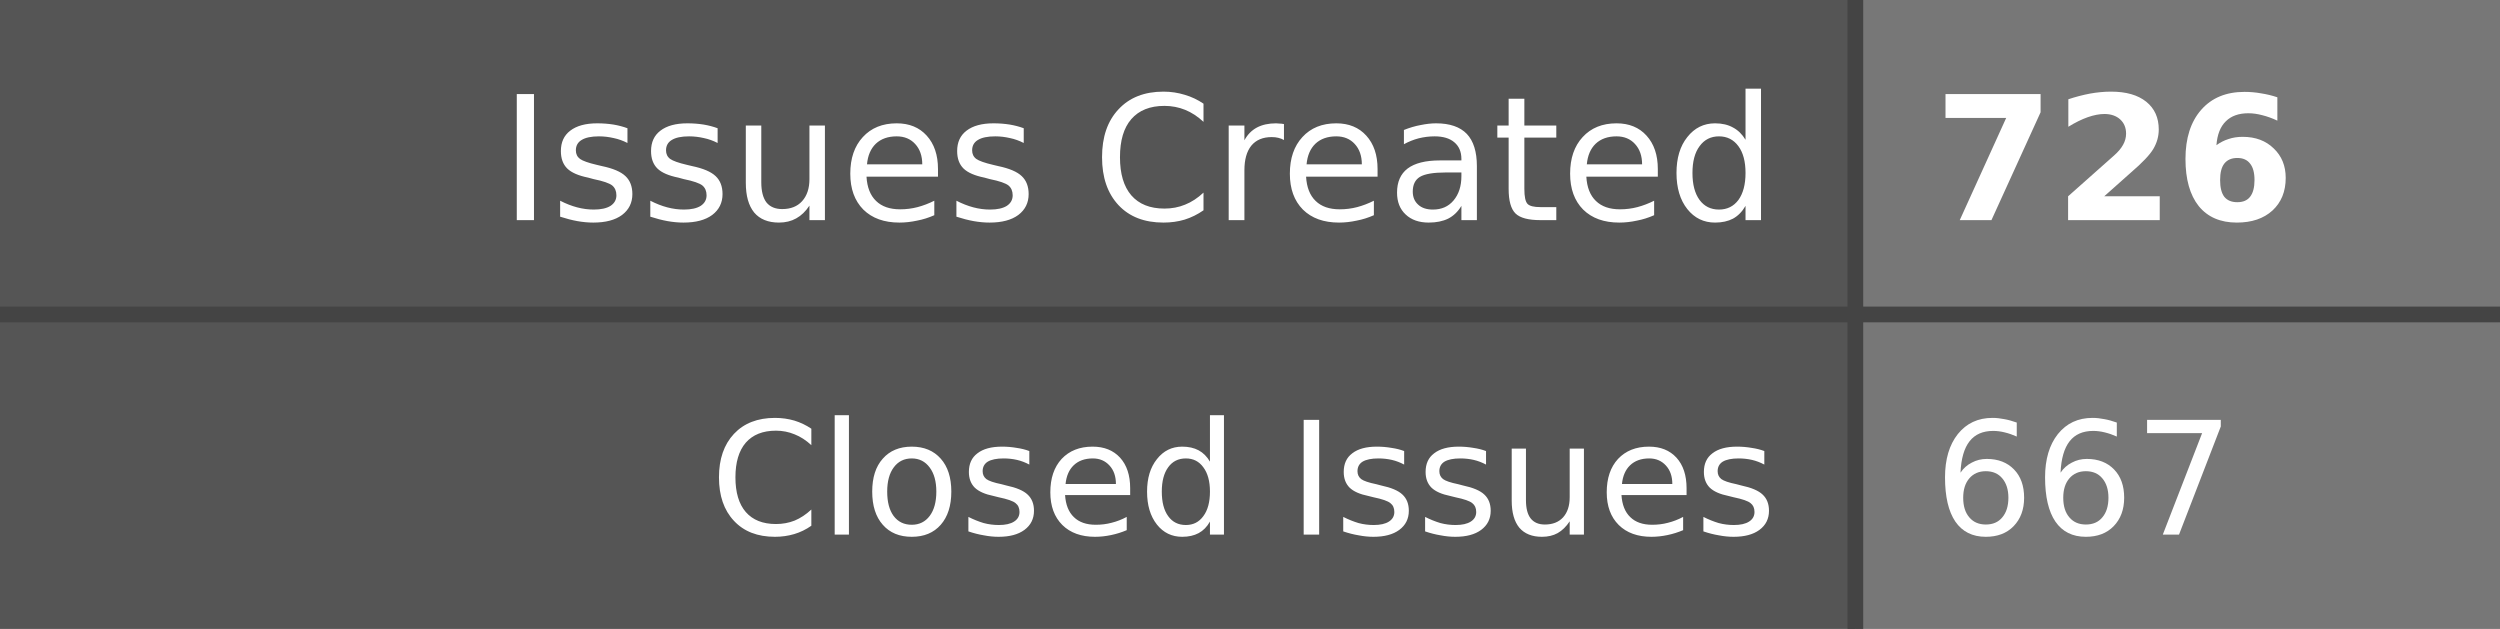
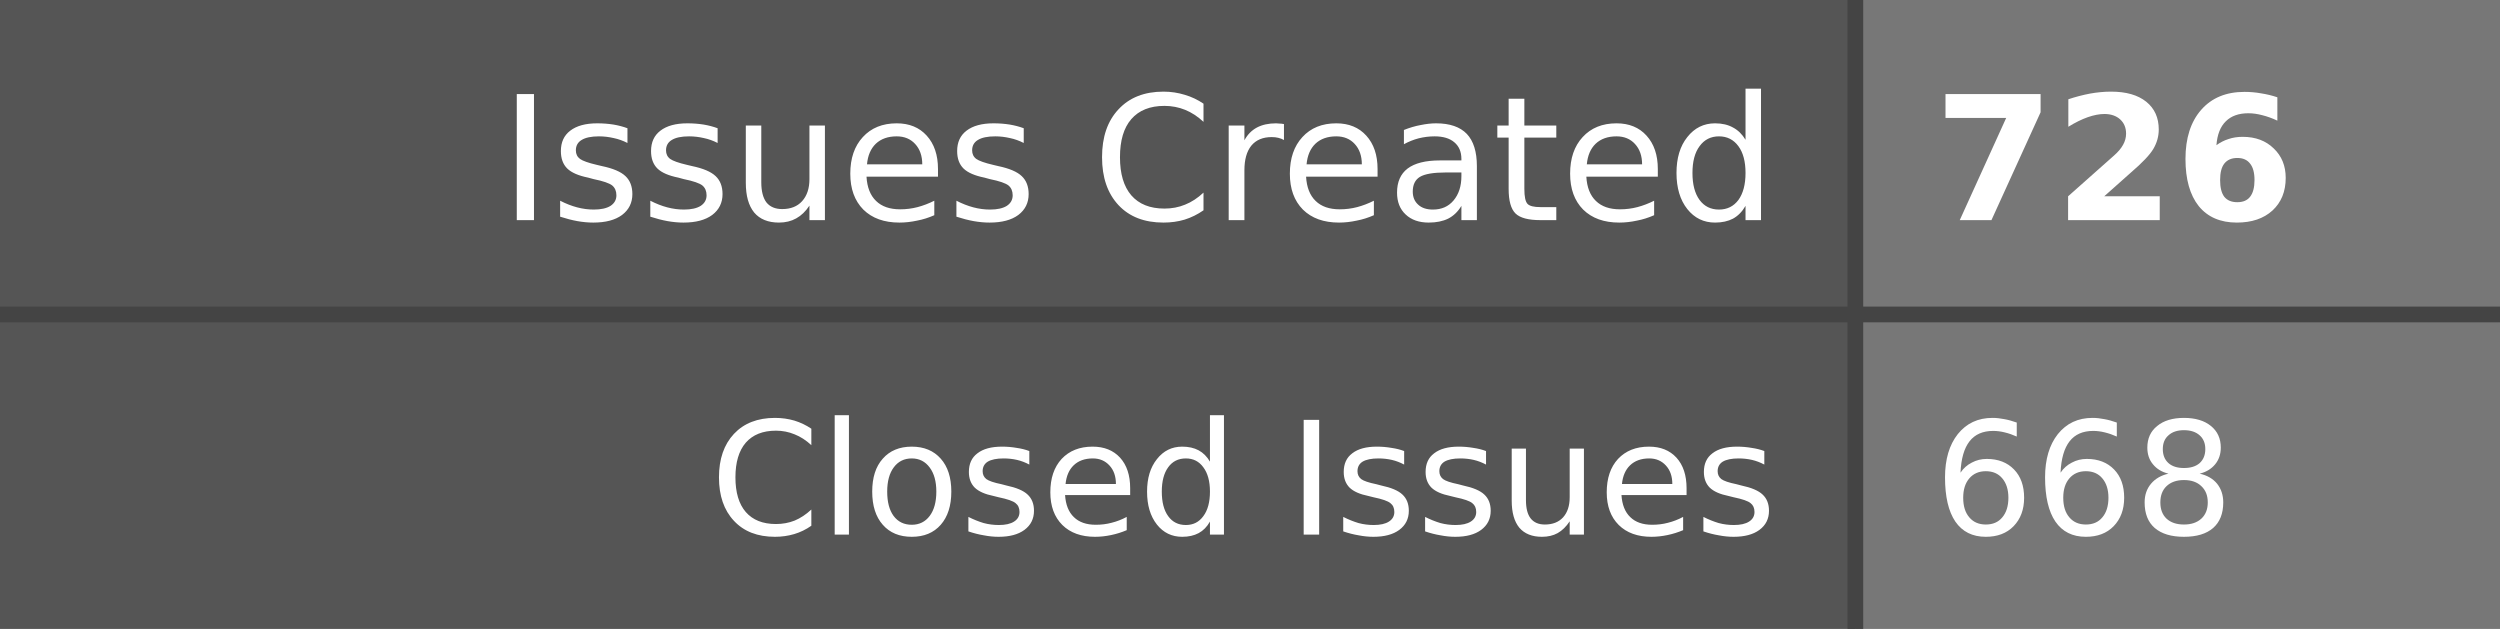
- <svg xmlns="http://www.w3.org/2000/svg" width="159" height="40" role="img" aria-label="Issues Created: 726, Closed Issues: 667">
+ <svg xmlns="http://www.w3.org/2000/svg" width="159" height="40" role="img" aria-label="Issues Created: 726, Closed Issues: 668">
  <style>
    .label-bg { fill: #555; }
    .value-bg { fill: #777; }
    .label-text { fill: #fff; }
    .value-text { fill: #fff; }
    .divider { stroke: #444; }
    
    @media (prefers-color-scheme: dark) {
      .label-bg { fill: #2d333b; }
      .value-bg { fill: #444c56; }
      .label-text { fill: #adbac7; }
      .value-text { fill: #cdd9e5; }
      .divider { stroke: #545d68; }
    }
    
    @media (prefers-color-scheme: light) {
      .label-bg { fill: #e1e4e8; }
      .value-bg { fill: #fafbfc; }
      .label-text { fill: #24292e; }
      .value-text { fill: #24292e; }
      .divider { stroke: #d1d5da; }
    }
  </style>
  <rect class="label-bg" width="118" height="20" x="0" y="0" />
  <rect class="value-bg" width="41" height="20" x="118" y="0" />
  <rect class="label-bg" width="118" height="20" x="0" y="20" />
  <rect class="value-bg" width="41" height="20" x="118" y="20" />
  <line class="divider" x1="0" y1="20" x2="159" y2="20" stroke-width="1" />
  <line class="divider" x1="118" y1="0" x2="118" y2="40" stroke-width="1" />
  <g font-family="Verdana,Geneva,DejaVu Sans,sans-serif" text-rendering="geometricPrecision" font-size="11">
    <text class="label-text" x="113" y="14" text-anchor="end">Issues Created</text>
    <text class="value-text" x="123" y="14" text-anchor="start" font-weight="bold">726</text>
    <text class="label-text" x="113" y="34" text-anchor="end" font-size="10">Closed Issues</text>
-     <text class="value-text" x="123" y="34" text-anchor="start" font-size="10">667</text>
+     <text class="value-text" x="123" y="34" text-anchor="start" font-size="10">668</text>
  </g>
</svg>
